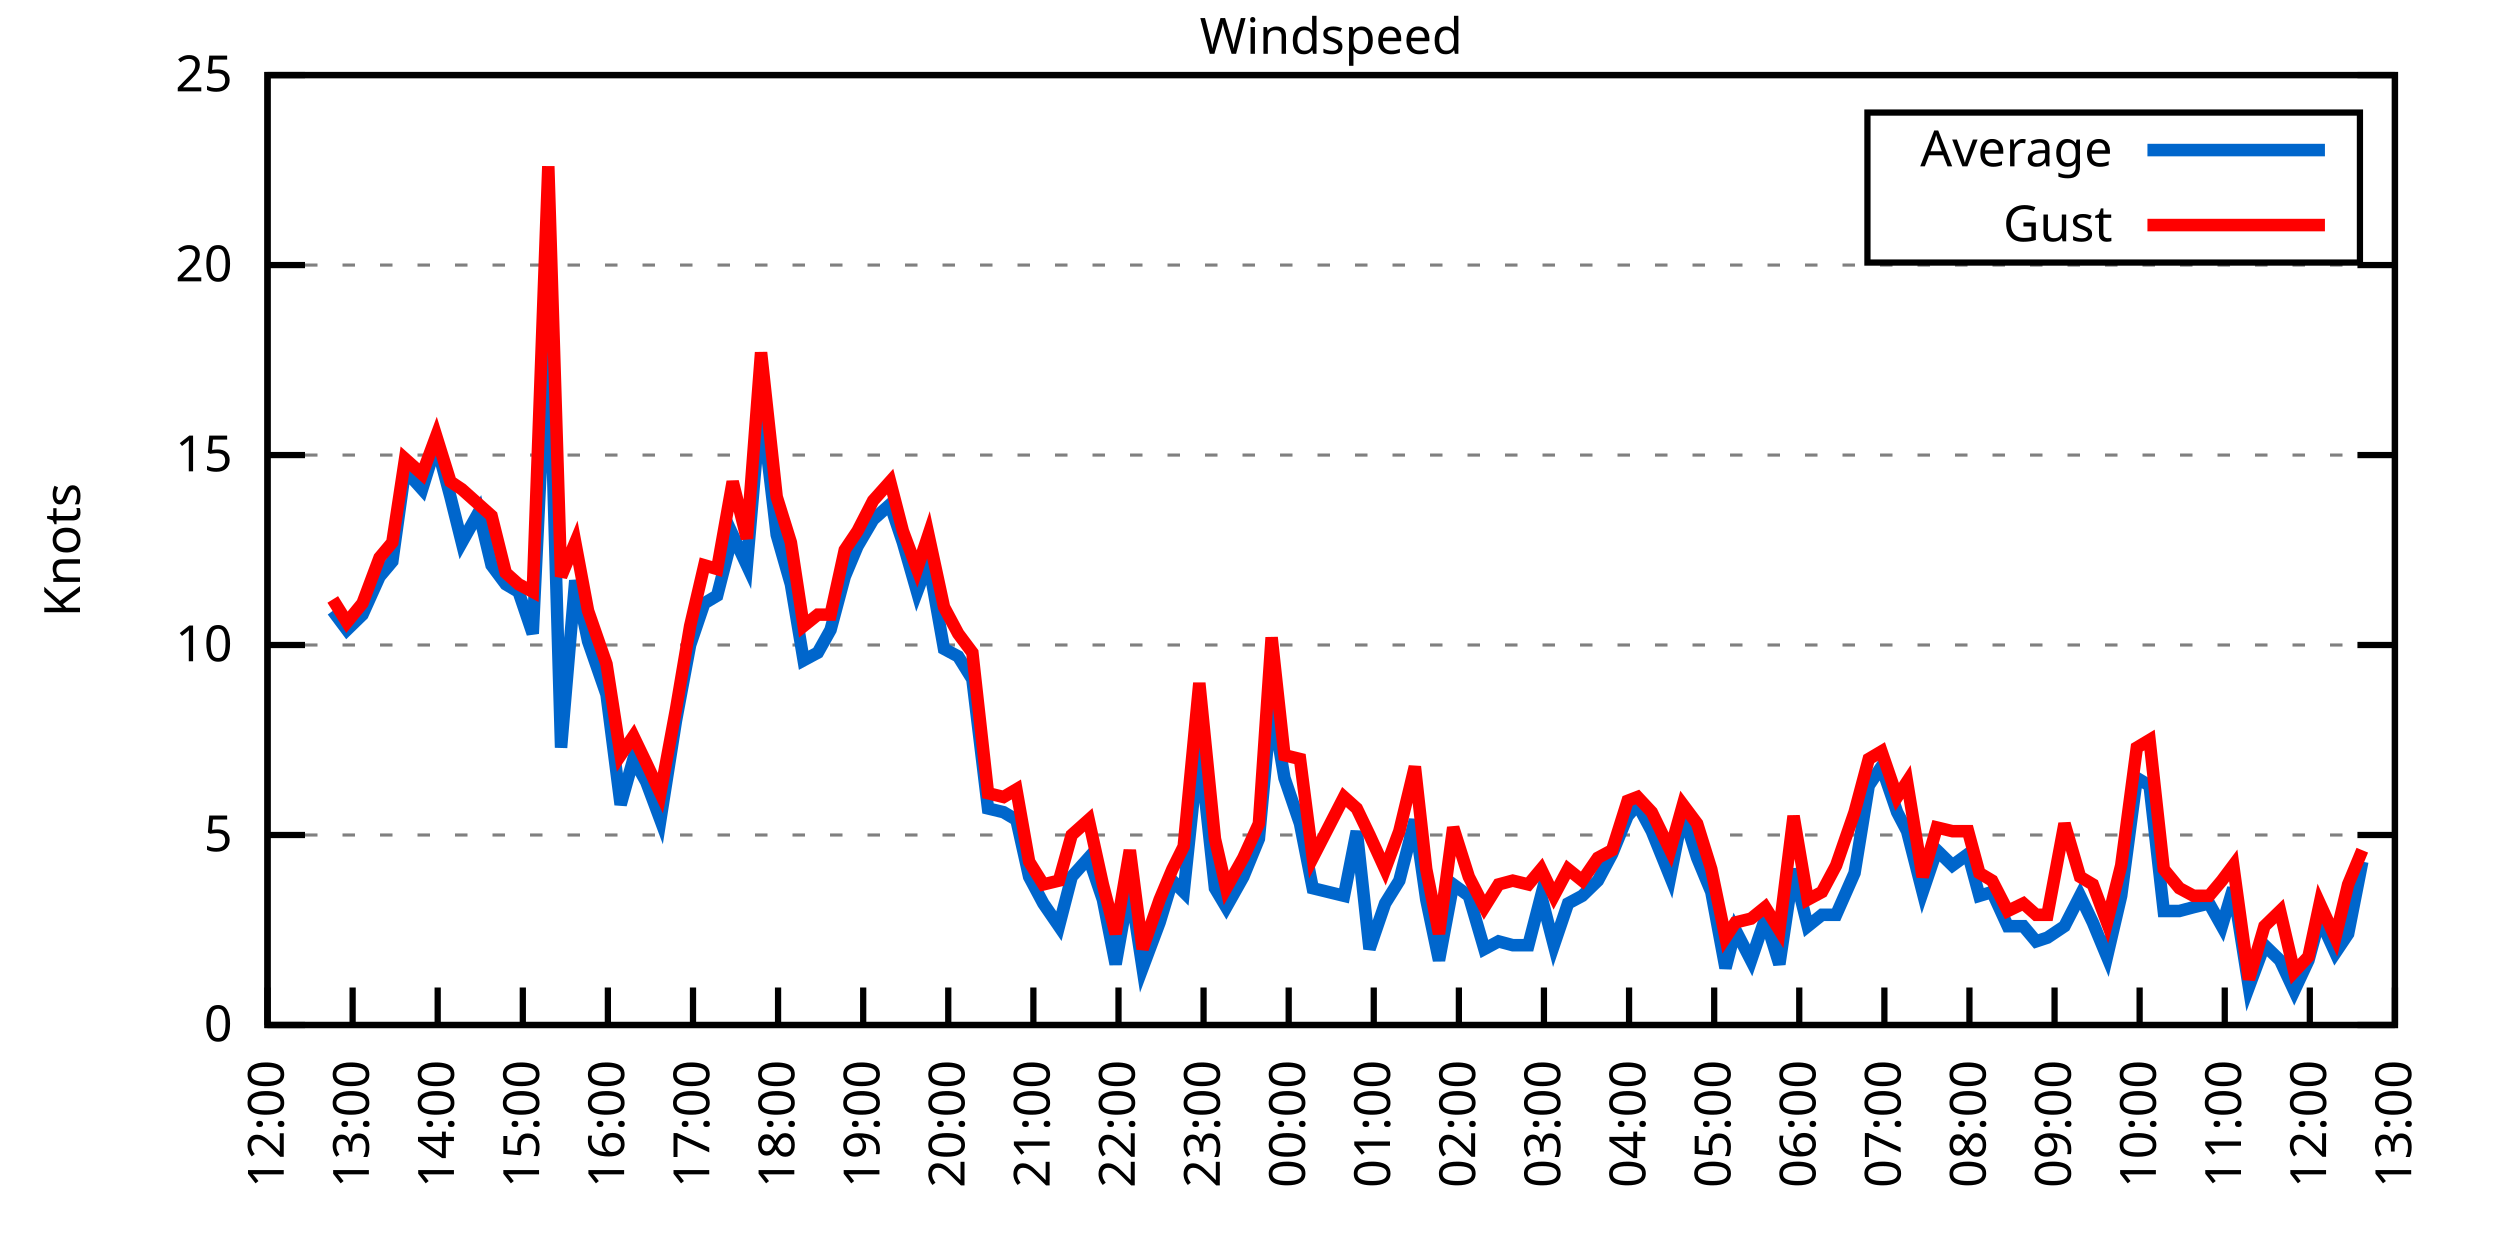
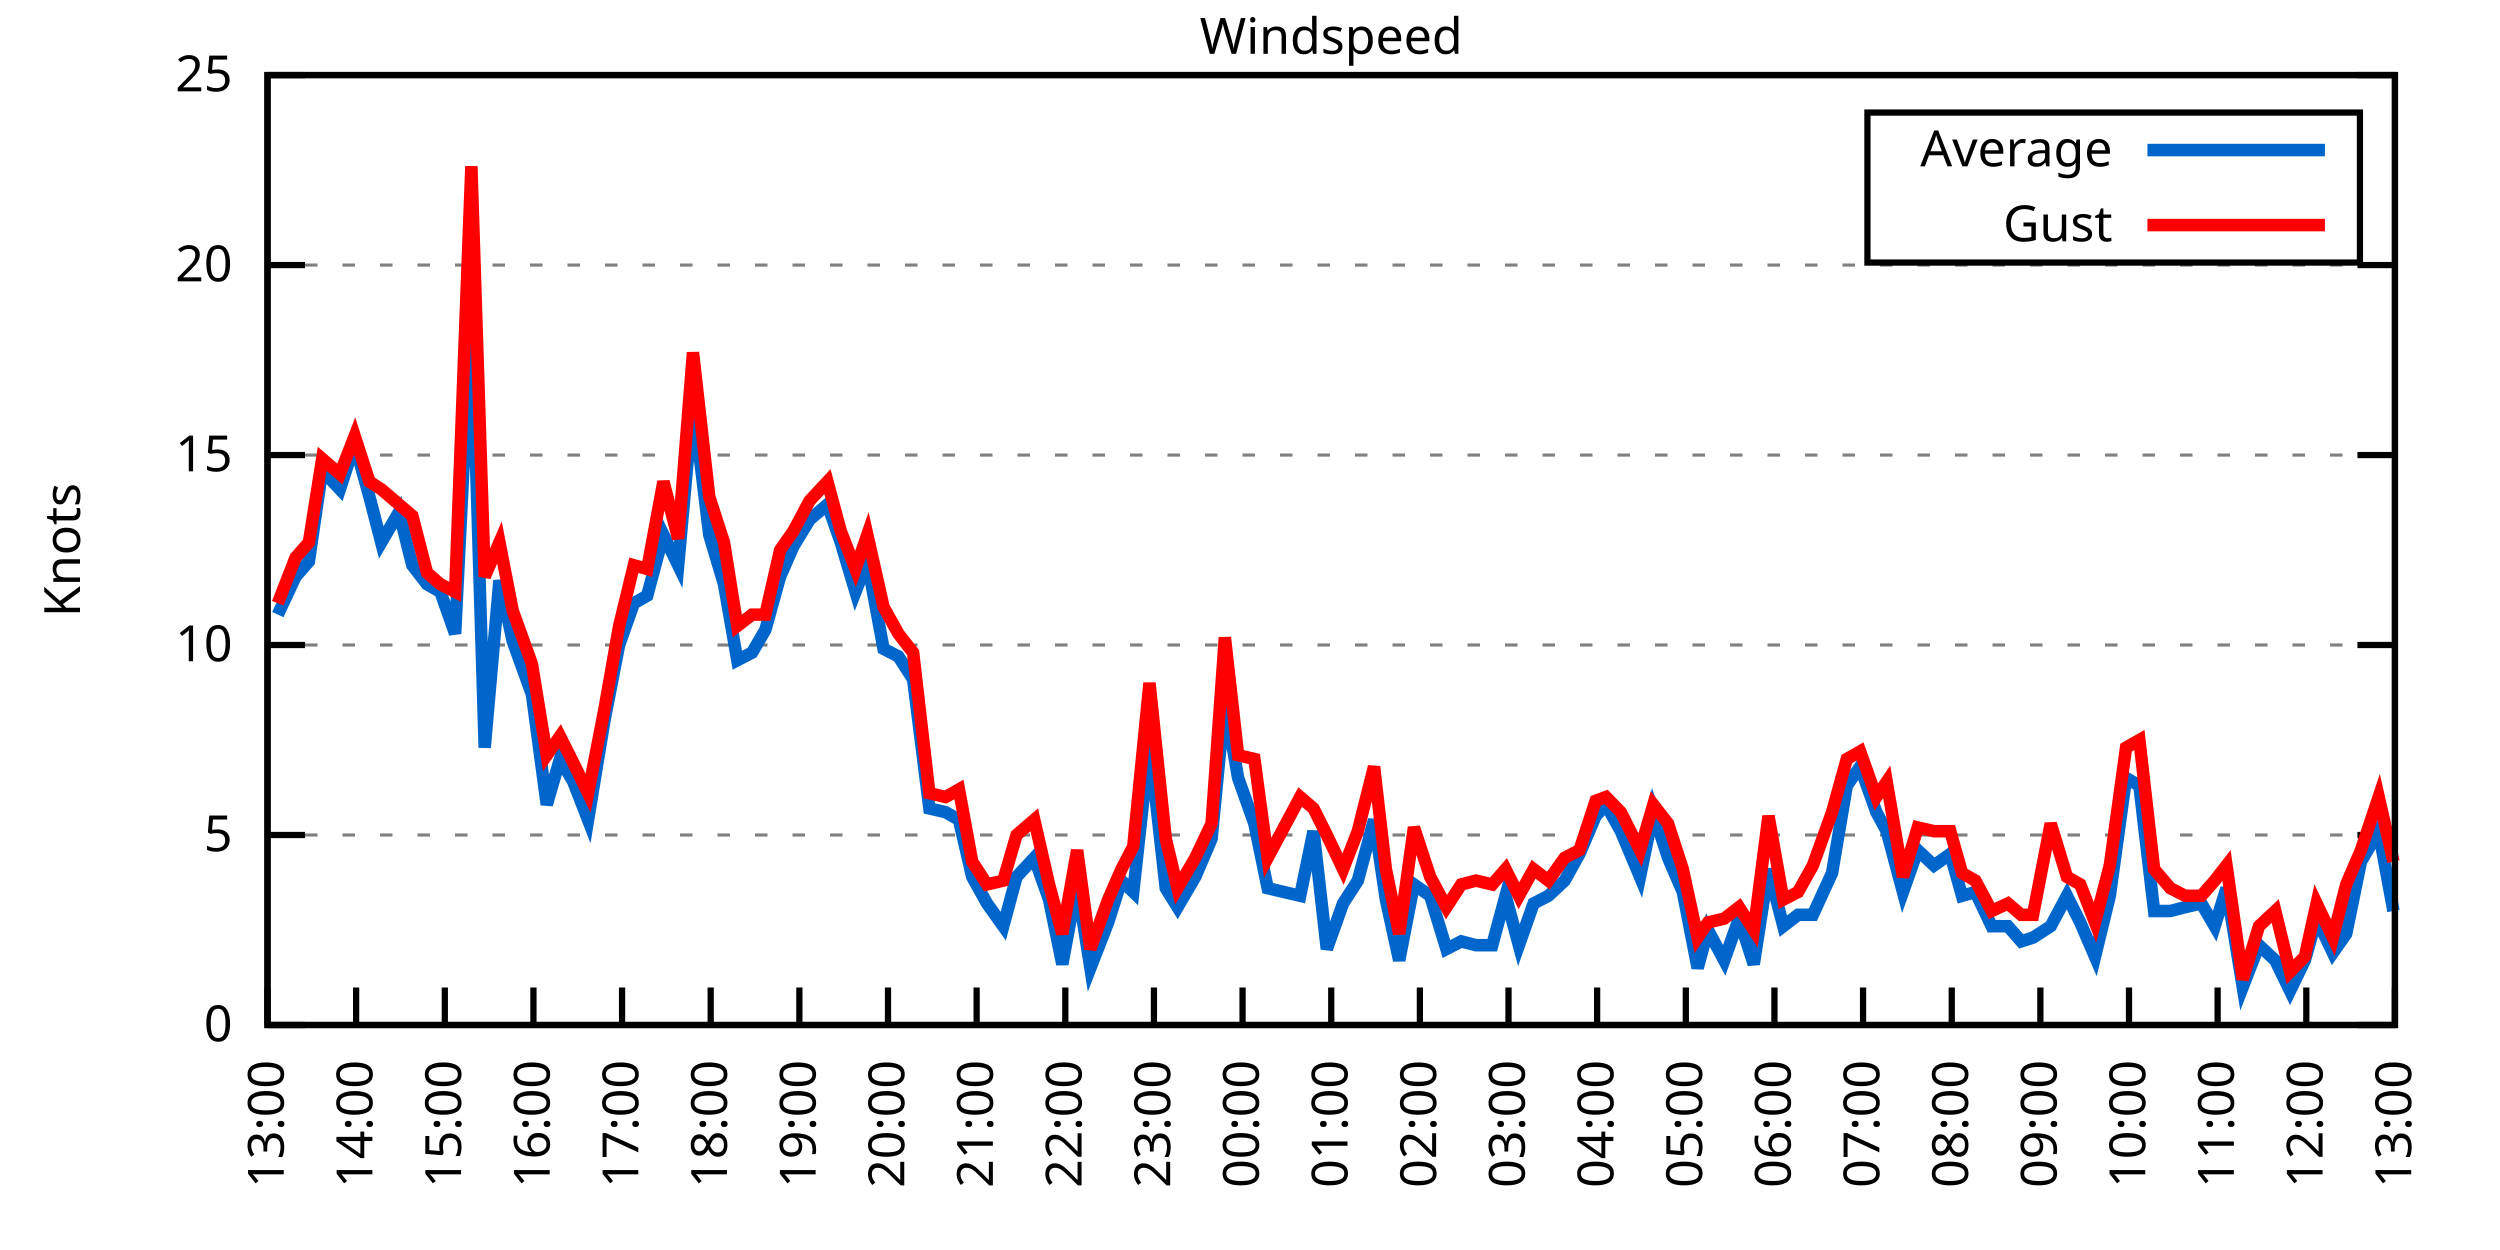
<svg xmlns="http://www.w3.org/2000/svg" xmlns:xlink="http://www.w3.org/1999/xlink" width="400" height="200" viewBox="0 0 400 200">
  <g id="gnuplot_canvas">
    <rect x="0" y="0" width="400" height="200" fill="none" />
    <defs>
      <circle id="gpDot" r="0.5" stroke-width="0.5" stroke="currentColor" />
      <path id="gpPt0" stroke-width="0.333" stroke="currentColor" d="M-1,0 h2 M0,-1 v2" />
      <path id="gpPt1" stroke-width="0.333" stroke="currentColor" d="M-1,-1 L1,1 M1,-1 L-1,1" />
      <path id="gpPt2" stroke-width="0.333" stroke="currentColor" d="M-1,0 L1,0 M0,-1 L0,1 M-1,-1 L1,1 M-1,1 L1,-1" />
      <rect id="gpPt3" stroke-width="0.333" stroke="currentColor" x="-1" y="-1" width="2" height="2" />
      <rect id="gpPt4" stroke-width="0.333" stroke="currentColor" fill="currentColor" x="-1" y="-1" width="2" height="2" />
      <circle id="gpPt5" stroke-width="0.333" stroke="currentColor" cx="0" cy="0" r="1" />
      <use xlink:href="#gpPt5" id="gpPt6" fill="currentColor" stroke="none" />
      <path id="gpPt7" stroke-width="0.333" stroke="currentColor" d="M0,-1.33 L-1.33,0.67 L1.33,0.67 z" />
      <use xlink:href="#gpPt7" id="gpPt8" fill="currentColor" stroke="none" />
      <use xlink:href="#gpPt7" id="gpPt9" stroke="currentColor" transform="rotate(180)" />
      <use xlink:href="#gpPt9" id="gpPt10" fill="currentColor" stroke="none" />
      <use xlink:href="#gpPt3" id="gpPt11" stroke="currentColor" transform="rotate(45)" />
      <use xlink:href="#gpPt11" id="gpPt12" fill="currentColor" stroke="none" />
      <path id="gpPt13" stroke-width="0.333" stroke="currentColor" d="M0,1.330 L1.265,0.411 L0.782,-1.067 L-0.782,-1.076 L-1.265,0.411 z" />
      <use xlink:href="#gpPt13" id="gpPt14" fill="currentColor" stroke="none" />
      <filter id="textbox" filterUnits="objectBoundingBox" x="0" y="0" height="1" width="1">
        <feFlood flood-color="white" flood-opacity="1" result="bgnd" />
        <feComposite in="SourceGraphic" in2="bgnd" operator="atop" />
      </filter>
      <filter id="greybox" filterUnits="objectBoundingBox" x="0" y="0" height="1" width="1">
        <feFlood flood-color="lightgrey" flood-opacity="1" result="grey" />
        <feComposite in="SourceGraphic" in2="grey" operator="atop" />
      </filter>
    </defs>
    <g fill="none" color="white" stroke="currentColor" stroke-width="1.00" stroke-linecap="butt" stroke-linejoin="miter">
</g>
    <g fill="none" color="black" stroke="currentColor" stroke-width="1.00" stroke-linecap="butt" stroke-linejoin="miter">
      <g stroke="none" shape-rendering="crispEdges">
        <polygon fill="rgb(255, 255, 255)" points="42.80,164.00 383.18,164.00 383.18,12.02 42.80,12.02 " />
      </g>
    </g>
    <g fill="none" color="black" stroke="currentColor" stroke-width="1.00" stroke-linecap="butt" stroke-linejoin="miter">
</g>
    <g fill="none" color="black" stroke="black" stroke-width="0.50" stroke-linecap="butt" stroke-linejoin="miter">
</g>
    <g fill="none" color="gray" stroke="currentColor" stroke-width="0.50" stroke-linecap="butt" stroke-linejoin="miter">
      <path stroke="gray" stroke-dasharray="2,4" class="gridline" d="M42.80,164.00 L383.19,164.00  " />
    </g>
    <g fill="none" color="gray" stroke="gray" stroke-width="1.00" stroke-linecap="butt" stroke-linejoin="miter">
</g>
    <g fill="none" color="black" stroke="currentColor" stroke-width="1.00" stroke-linecap="butt" stroke-linejoin="miter">
      <path stroke="black" d="M42.80,164.00 L48.80,164.00 M383.19,164.00 L377.19,164.00  " />
      <g transform="translate(37.20,166.60)" stroke="none" fill="black" font-family="Sans" font-size="8.00" text-anchor="end">
        <text>
          <tspan font-family="Sans"> 0</tspan>
        </text>
      </g>
    </g>
    <g fill="none" color="black" stroke="currentColor" stroke-width="1.00" stroke-linecap="butt" stroke-linejoin="miter">
</g>
    <g fill="none" color="black" stroke="black" stroke-width="0.50" stroke-linecap="butt" stroke-linejoin="miter">
</g>
    <g fill="none" color="gray" stroke="currentColor" stroke-width="0.50" stroke-linecap="butt" stroke-linejoin="miter">
      <path stroke="gray" stroke-dasharray="2,4" class="gridline" d="M42.80,133.60 L383.19,133.60  " />
    </g>
    <g fill="none" color="gray" stroke="gray" stroke-width="1.00" stroke-linecap="butt" stroke-linejoin="miter">
</g>
    <g fill="none" color="black" stroke="currentColor" stroke-width="1.00" stroke-linecap="butt" stroke-linejoin="miter">
      <path stroke="black" d="M42.80,133.60 L48.80,133.60 M383.19,133.60 L377.19,133.60  " />
      <g transform="translate(37.20,136.20)" stroke="none" fill="black" font-family="Sans" font-size="8.00" text-anchor="end">
        <text>
          <tspan font-family="Sans"> 5</tspan>
        </text>
      </g>
    </g>
    <g fill="none" color="black" stroke="currentColor" stroke-width="1.00" stroke-linecap="butt" stroke-linejoin="miter">
</g>
    <g fill="none" color="black" stroke="black" stroke-width="0.50" stroke-linecap="butt" stroke-linejoin="miter">
</g>
    <g fill="none" color="gray" stroke="currentColor" stroke-width="0.50" stroke-linecap="butt" stroke-linejoin="miter">
      <path stroke="gray" stroke-dasharray="2,4" class="gridline" d="M42.80,103.20 L383.19,103.20  " />
    </g>
    <g fill="none" color="gray" stroke="gray" stroke-width="1.00" stroke-linecap="butt" stroke-linejoin="miter">
</g>
    <g fill="none" color="black" stroke="currentColor" stroke-width="1.00" stroke-linecap="butt" stroke-linejoin="miter">
      <path stroke="black" d="M42.80,103.20 L48.80,103.20 M383.19,103.20 L377.19,103.20  " />
      <g transform="translate(37.20,105.80)" stroke="none" fill="black" font-family="Sans" font-size="8.00" text-anchor="end">
        <text>
          <tspan font-family="Sans"> 10</tspan>
        </text>
      </g>
    </g>
    <g fill="none" color="black" stroke="currentColor" stroke-width="1.00" stroke-linecap="butt" stroke-linejoin="miter">
</g>
    <g fill="none" color="black" stroke="black" stroke-width="0.50" stroke-linecap="butt" stroke-linejoin="miter">
</g>
    <g fill="none" color="gray" stroke="currentColor" stroke-width="0.50" stroke-linecap="butt" stroke-linejoin="miter">
      <path stroke="gray" stroke-dasharray="2,4" class="gridline" d="M42.80,72.81 L383.19,72.81  " />
    </g>
    <g fill="none" color="gray" stroke="gray" stroke-width="1.00" stroke-linecap="butt" stroke-linejoin="miter">
</g>
    <g fill="none" color="black" stroke="currentColor" stroke-width="1.00" stroke-linecap="butt" stroke-linejoin="miter">
      <path stroke="black" d="M42.80,72.81 L48.80,72.81 M383.19,72.81 L377.19,72.81  " />
      <g transform="translate(37.20,75.41)" stroke="none" fill="black" font-family="Sans" font-size="8.00" text-anchor="end">
        <text>
          <tspan font-family="Sans"> 15</tspan>
        </text>
      </g>
    </g>
    <g fill="none" color="black" stroke="currentColor" stroke-width="1.00" stroke-linecap="butt" stroke-linejoin="miter">
</g>
    <g fill="none" color="black" stroke="black" stroke-width="0.50" stroke-linecap="butt" stroke-linejoin="miter">
</g>
    <g fill="none" color="gray" stroke="currentColor" stroke-width="0.50" stroke-linecap="butt" stroke-linejoin="miter">
      <path stroke="gray" stroke-dasharray="2,4" class="gridline" d="M42.80,42.41 L383.19,42.41  " />
    </g>
    <g fill="none" color="gray" stroke="gray" stroke-width="1.00" stroke-linecap="butt" stroke-linejoin="miter">
</g>
    <g fill="none" color="black" stroke="currentColor" stroke-width="1.00" stroke-linecap="butt" stroke-linejoin="miter">
      <path stroke="black" d="M42.80,42.41 L48.80,42.41 M383.19,42.41 L377.19,42.41  " />
      <g transform="translate(37.20,45.01)" stroke="none" fill="black" font-family="Sans" font-size="8.00" text-anchor="end">
        <text>
          <tspan font-family="Sans"> 20</tspan>
        </text>
      </g>
    </g>
    <g fill="none" color="black" stroke="currentColor" stroke-width="1.00" stroke-linecap="butt" stroke-linejoin="miter">
</g>
    <g fill="none" color="black" stroke="black" stroke-width="0.50" stroke-linecap="butt" stroke-linejoin="miter">
</g>
    <g fill="none" color="gray" stroke="currentColor" stroke-width="0.50" stroke-linecap="butt" stroke-linejoin="miter">
      <path stroke="gray" stroke-dasharray="2,4" class="gridline" d="M42.80,12.01 L383.19,12.01  " />
    </g>
    <g fill="none" color="gray" stroke="gray" stroke-width="1.00" stroke-linecap="butt" stroke-linejoin="miter">
</g>
    <g fill="none" color="black" stroke="currentColor" stroke-width="1.00" stroke-linecap="butt" stroke-linejoin="miter">
      <path stroke="black" d="M42.80,12.01 L48.80,12.01 M383.19,12.01 L377.19,12.01  " />
      <g transform="translate(37.20,14.61)" stroke="none" fill="black" font-family="Sans" font-size="8.00" text-anchor="end">
        <text>
          <tspan font-family="Sans"> 25</tspan>
        </text>
      </g>
    </g>
    <g fill="none" color="black" stroke="currentColor" stroke-width="1.00" stroke-linecap="butt" stroke-linejoin="miter">
      <path stroke="black" d="M42.80,164.00 L42.80,158.00  " />
      <g transform="translate(45.40,169.60) rotate(270.00)" stroke="none" fill="black" font-family="Sans" font-size="8.00" text-anchor="end">
        <text>
-           <tspan font-family="Sans">12:00</tspan>
-         </text>
-       </g>
-     </g>
-     <g fill="none" color="black" stroke="currentColor" stroke-width="1.00" stroke-linecap="butt" stroke-linejoin="miter">
-       <path stroke="black" d="M56.42,164.00 L56.42,158.00  " />
-       <g transform="translate(59.02,169.60) rotate(270.00)" stroke="none" fill="black" font-family="Sans" font-size="8.00" text-anchor="end">
-         <text>
          <tspan font-family="Sans">13:00</tspan>
        </text>
      </g>
    </g>
    <g fill="none" color="black" stroke="currentColor" stroke-width="1.00" stroke-linecap="butt" stroke-linejoin="miter">
-       <path stroke="black" d="M70.03,164.00 L70.03,158.00  " />
-       <g transform="translate(72.63,169.60) rotate(270.00)" stroke="none" fill="black" font-family="Sans" font-size="8.00" text-anchor="end">
+       <path stroke="black" d="M56.98,164.00 L56.98,158.00  " />
+       <g transform="translate(59.58,169.60) rotate(270.00)" stroke="none" fill="black" font-family="Sans" font-size="8.00" text-anchor="end">
        <text>
          <tspan font-family="Sans">14:00</tspan>
        </text>
      </g>
    </g>
    <g fill="none" color="black" stroke="currentColor" stroke-width="1.00" stroke-linecap="butt" stroke-linejoin="miter">
-       <path stroke="black" d="M83.65,164.00 L83.65,158.00  " />
-       <g transform="translate(86.25,169.60) rotate(270.00)" stroke="none" fill="black" font-family="Sans" font-size="8.00" text-anchor="end">
+       <path stroke="black" d="M71.17,164.00 L71.17,158.00  " />
+       <g transform="translate(73.77,169.60) rotate(270.00)" stroke="none" fill="black" font-family="Sans" font-size="8.00" text-anchor="end">
        <text>
          <tspan font-family="Sans">15:00</tspan>
        </text>
      </g>
    </g>
    <g fill="none" color="black" stroke="currentColor" stroke-width="1.00" stroke-linecap="butt" stroke-linejoin="miter">
-       <path stroke="black" d="M97.26,164.00 L97.26,158.00  " />
-       <g transform="translate(99.86,169.60) rotate(270.00)" stroke="none" fill="black" font-family="Sans" font-size="8.00" text-anchor="end">
+       <path stroke="black" d="M85.35,164.00 L85.35,158.00  " />
+       <g transform="translate(87.95,169.60) rotate(270.00)" stroke="none" fill="black" font-family="Sans" font-size="8.00" text-anchor="end">
        <text>
          <tspan font-family="Sans">16:00</tspan>
        </text>
      </g>
    </g>
    <g fill="none" color="black" stroke="currentColor" stroke-width="1.00" stroke-linecap="butt" stroke-linejoin="miter">
-       <path stroke="black" d="M110.88,164.00 L110.88,158.00  " />
-       <g transform="translate(113.48,169.60) rotate(270.00)" stroke="none" fill="black" font-family="Sans" font-size="8.00" text-anchor="end">
+       <path stroke="black" d="M99.53,164.00 L99.53,158.00  " />
+       <g transform="translate(102.13,169.60) rotate(270.00)" stroke="none" fill="black" font-family="Sans" font-size="8.00" text-anchor="end">
        <text>
          <tspan font-family="Sans">17:00</tspan>
        </text>
      </g>
    </g>
    <g fill="none" color="black" stroke="currentColor" stroke-width="1.00" stroke-linecap="butt" stroke-linejoin="miter">
-       <path stroke="black" d="M124.49,164.00 L124.49,158.00  " />
-       <g transform="translate(127.09,169.60) rotate(270.00)" stroke="none" fill="black" font-family="Sans" font-size="8.00" text-anchor="end">
+       <path stroke="black" d="M113.71,164.00 L113.71,158.00  " />
+       <g transform="translate(116.31,169.60) rotate(270.00)" stroke="none" fill="black" font-family="Sans" font-size="8.00" text-anchor="end">
        <text>
          <tspan font-family="Sans">18:00</tspan>
        </text>
      </g>
    </g>
    <g fill="none" color="black" stroke="currentColor" stroke-width="1.00" stroke-linecap="butt" stroke-linejoin="miter">
-       <path stroke="black" d="M138.11,164.00 L138.11,158.00  " />
-       <g transform="translate(140.71,169.60) rotate(270.00)" stroke="none" fill="black" font-family="Sans" font-size="8.00" text-anchor="end">
+       <path stroke="black" d="M127.90,164.00 L127.90,158.00  " />
+       <g transform="translate(130.50,169.60) rotate(270.00)" stroke="none" fill="black" font-family="Sans" font-size="8.00" text-anchor="end">
        <text>
          <tspan font-family="Sans">19:00</tspan>
        </text>
      </g>
    </g>
    <g fill="none" color="black" stroke="currentColor" stroke-width="1.00" stroke-linecap="butt" stroke-linejoin="miter">
-       <path stroke="black" d="M151.72,164.00 L151.72,158.00  " />
-       <g transform="translate(154.32,169.60) rotate(270.00)" stroke="none" fill="black" font-family="Sans" font-size="8.00" text-anchor="end">
+       <path stroke="black" d="M142.08,164.00 L142.08,158.00  " />
+       <g transform="translate(144.68,169.60) rotate(270.00)" stroke="none" fill="black" font-family="Sans" font-size="8.00" text-anchor="end">
        <text>
          <tspan font-family="Sans">20:00</tspan>
        </text>
      </g>
    </g>
    <g fill="none" color="black" stroke="currentColor" stroke-width="1.00" stroke-linecap="butt" stroke-linejoin="miter">
-       <path stroke="black" d="M165.34,164.00 L165.34,158.00  " />
-       <g transform="translate(167.94,169.60) rotate(270.00)" stroke="none" fill="black" font-family="Sans" font-size="8.00" text-anchor="end">
+       <path stroke="black" d="M156.26,164.00 L156.26,158.00  " />
+       <g transform="translate(158.86,169.60) rotate(270.00)" stroke="none" fill="black" font-family="Sans" font-size="8.00" text-anchor="end">
        <text>
          <tspan font-family="Sans">21:00</tspan>
        </text>
      </g>
    </g>
    <g fill="none" color="black" stroke="currentColor" stroke-width="1.00" stroke-linecap="butt" stroke-linejoin="miter">
-       <path stroke="black" d="M178.96,164.00 L178.96,158.00  " />
-       <g transform="translate(181.56,169.60) rotate(270.00)" stroke="none" fill="black" font-family="Sans" font-size="8.00" text-anchor="end">
+       <path stroke="black" d="M170.45,164.00 L170.45,158.00  " />
+       <g transform="translate(173.05,169.60) rotate(270.00)" stroke="none" fill="black" font-family="Sans" font-size="8.00" text-anchor="end">
        <text>
          <tspan font-family="Sans">22:00</tspan>
        </text>
      </g>
    </g>
    <g fill="none" color="black" stroke="currentColor" stroke-width="1.00" stroke-linecap="butt" stroke-linejoin="miter">
-       <path stroke="black" d="M192.57,164.00 L192.57,158.00  " />
-       <g transform="translate(195.17,169.60) rotate(270.00)" stroke="none" fill="black" font-family="Sans" font-size="8.00" text-anchor="end">
+       <path stroke="black" d="M184.63,164.00 L184.63,158.00  " />
+       <g transform="translate(187.23,169.60) rotate(270.00)" stroke="none" fill="black" font-family="Sans" font-size="8.00" text-anchor="end">
        <text>
          <tspan font-family="Sans">23:00</tspan>
        </text>
      </g>
    </g>
    <g fill="none" color="black" stroke="currentColor" stroke-width="1.00" stroke-linecap="butt" stroke-linejoin="miter">
-       <path stroke="black" d="M206.19,164.00 L206.19,158.00  " />
-       <g transform="translate(208.79,169.60) rotate(270.00)" stroke="none" fill="black" font-family="Sans" font-size="8.00" text-anchor="end">
+       <path stroke="black" d="M198.81,164.00 L198.81,158.00  " />
+       <g transform="translate(201.41,169.60) rotate(270.00)" stroke="none" fill="black" font-family="Sans" font-size="8.00" text-anchor="end">
        <text>
          <tspan font-family="Sans">00:00</tspan>
        </text>
      </g>
    </g>
    <g fill="none" color="black" stroke="currentColor" stroke-width="1.00" stroke-linecap="butt" stroke-linejoin="miter">
-       <path stroke="black" d="M219.80,164.00 L219.80,158.00  " />
-       <g transform="translate(222.40,169.60) rotate(270.00)" stroke="none" fill="black" font-family="Sans" font-size="8.00" text-anchor="end">
+       <path stroke="black" d="M213.00,164.00 L213.00,158.00  " />
+       <g transform="translate(215.60,169.60) rotate(270.00)" stroke="none" fill="black" font-family="Sans" font-size="8.00" text-anchor="end">
        <text>
          <tspan font-family="Sans">01:00</tspan>
        </text>
      </g>
    </g>
    <g fill="none" color="black" stroke="currentColor" stroke-width="1.00" stroke-linecap="butt" stroke-linejoin="miter">
-       <path stroke="black" d="M233.42,164.00 L233.42,158.00  " />
-       <g transform="translate(236.02,169.60) rotate(270.00)" stroke="none" fill="black" font-family="Sans" font-size="8.00" text-anchor="end">
+       <path stroke="black" d="M227.18,164.00 L227.18,158.00  " />
+       <g transform="translate(229.78,169.60) rotate(270.00)" stroke="none" fill="black" font-family="Sans" font-size="8.00" text-anchor="end">
        <text>
          <tspan font-family="Sans">02:00</tspan>
        </text>
      </g>
    </g>
    <g fill="none" color="black" stroke="currentColor" stroke-width="1.00" stroke-linecap="butt" stroke-linejoin="miter">
-       <path stroke="black" d="M247.03,164.00 L247.03,158.00  " />
-       <g transform="translate(249.63,169.60) rotate(270.00)" stroke="none" fill="black" font-family="Sans" font-size="8.00" text-anchor="end">
+       <path stroke="black" d="M241.36,164.00 L241.36,158.00  " />
+       <g transform="translate(243.96,169.60) rotate(270.00)" stroke="none" fill="black" font-family="Sans" font-size="8.00" text-anchor="end">
        <text>
          <tspan font-family="Sans">03:00</tspan>
        </text>
      </g>
    </g>
    <g fill="none" color="black" stroke="currentColor" stroke-width="1.00" stroke-linecap="butt" stroke-linejoin="miter">
-       <path stroke="black" d="M260.65,164.00 L260.65,158.00  " />
-       <g transform="translate(263.25,169.60) rotate(270.00)" stroke="none" fill="black" font-family="Sans" font-size="8.00" text-anchor="end">
+       <path stroke="black" d="M255.54,164.00 L255.54,158.00  " />
+       <g transform="translate(258.14,169.60) rotate(270.00)" stroke="none" fill="black" font-family="Sans" font-size="8.00" text-anchor="end">
        <text>
          <tspan font-family="Sans">04:00</tspan>
        </text>
      </g>
    </g>
    <g fill="none" color="black" stroke="currentColor" stroke-width="1.00" stroke-linecap="butt" stroke-linejoin="miter">
-       <path stroke="black" d="M274.27,164.00 L274.27,158.00  " />
-       <g transform="translate(276.87,169.60) rotate(270.00)" stroke="none" fill="black" font-family="Sans" font-size="8.00" text-anchor="end">
+       <path stroke="black" d="M269.73,164.00 L269.73,158.00  " />
+       <g transform="translate(272.33,169.60) rotate(270.00)" stroke="none" fill="black" font-family="Sans" font-size="8.00" text-anchor="end">
        <text>
          <tspan font-family="Sans">05:00</tspan>
        </text>
      </g>
    </g>
    <g fill="none" color="black" stroke="currentColor" stroke-width="1.00" stroke-linecap="butt" stroke-linejoin="miter">
-       <path stroke="black" d="M287.88,164.00 L287.88,158.00  " />
-       <g transform="translate(290.48,169.60) rotate(270.00)" stroke="none" fill="black" font-family="Sans" font-size="8.00" text-anchor="end">
+       <path stroke="black" d="M283.91,164.00 L283.91,158.00  " />
+       <g transform="translate(286.51,169.60) rotate(270.00)" stroke="none" fill="black" font-family="Sans" font-size="8.00" text-anchor="end">
        <text>
          <tspan font-family="Sans">06:00</tspan>
        </text>
      </g>
    </g>
    <g fill="none" color="black" stroke="currentColor" stroke-width="1.00" stroke-linecap="butt" stroke-linejoin="miter">
-       <path stroke="black" d="M301.50,164.00 L301.50,158.00  " />
-       <g transform="translate(304.10,169.60) rotate(270.00)" stroke="none" fill="black" font-family="Sans" font-size="8.00" text-anchor="end">
+       <path stroke="black" d="M298.09,164.00 L298.09,158.00  " />
+       <g transform="translate(300.69,169.60) rotate(270.00)" stroke="none" fill="black" font-family="Sans" font-size="8.00" text-anchor="end">
        <text>
          <tspan font-family="Sans">07:00</tspan>
        </text>
      </g>
    </g>
    <g fill="none" color="black" stroke="currentColor" stroke-width="1.00" stroke-linecap="butt" stroke-linejoin="miter">
-       <path stroke="black" d="M315.11,164.00 L315.11,158.00  " />
-       <g transform="translate(317.71,169.60) rotate(270.00)" stroke="none" fill="black" font-family="Sans" font-size="8.00" text-anchor="end">
+       <path stroke="black" d="M312.28,164.00 L312.28,158.00  " />
+       <g transform="translate(314.88,169.60) rotate(270.00)" stroke="none" fill="black" font-family="Sans" font-size="8.00" text-anchor="end">
        <text>
          <tspan font-family="Sans">08:00</tspan>
        </text>
      </g>
    </g>
    <g fill="none" color="black" stroke="currentColor" stroke-width="1.00" stroke-linecap="butt" stroke-linejoin="miter">
-       <path stroke="black" d="M328.73,164.00 L328.73,158.00  " />
-       <g transform="translate(331.33,169.60) rotate(270.00)" stroke="none" fill="black" font-family="Sans" font-size="8.00" text-anchor="end">
+       <path stroke="black" d="M326.46,164.00 L326.46,158.00  " />
+       <g transform="translate(329.06,169.60) rotate(270.00)" stroke="none" fill="black" font-family="Sans" font-size="8.00" text-anchor="end">
        <text>
          <tspan font-family="Sans">09:00</tspan>
        </text>
      </g>
    </g>
    <g fill="none" color="black" stroke="currentColor" stroke-width="1.00" stroke-linecap="butt" stroke-linejoin="miter">
-       <path stroke="black" d="M342.34,164.00 L342.34,158.00  " />
-       <g transform="translate(344.94,169.60) rotate(270.00)" stroke="none" fill="black" font-family="Sans" font-size="8.00" text-anchor="end">
+       <path stroke="black" d="M340.64,164.00 L340.64,158.00  " />
+       <g transform="translate(343.24,169.60) rotate(270.00)" stroke="none" fill="black" font-family="Sans" font-size="8.00" text-anchor="end">
        <text>
          <tspan font-family="Sans">10:00</tspan>
        </text>
      </g>
    </g>
    <g fill="none" color="black" stroke="currentColor" stroke-width="1.00" stroke-linecap="butt" stroke-linejoin="miter">
-       <path stroke="black" d="M355.96,164.00 L355.96,158.00  " />
-       <g transform="translate(358.56,169.60) rotate(270.00)" stroke="none" fill="black" font-family="Sans" font-size="8.00" text-anchor="end">
+       <path stroke="black" d="M354.82,164.00 L354.82,158.00  " />
+       <g transform="translate(357.42,169.60) rotate(270.00)" stroke="none" fill="black" font-family="Sans" font-size="8.00" text-anchor="end">
        <text>
          <tspan font-family="Sans">11:00</tspan>
        </text>
      </g>
    </g>
    <g fill="none" color="black" stroke="currentColor" stroke-width="1.00" stroke-linecap="butt" stroke-linejoin="miter">
-       <path stroke="black" d="M369.57,164.00 L369.57,158.00  " />
-       <g transform="translate(372.17,169.60) rotate(270.00)" stroke="none" fill="black" font-family="Sans" font-size="8.00" text-anchor="end">
+       <path stroke="black" d="M369.01,164.00 L369.01,158.00  " />
+       <g transform="translate(371.61,169.60) rotate(270.00)" stroke="none" fill="black" font-family="Sans" font-size="8.00" text-anchor="end">
        <text>
          <tspan font-family="Sans">12:00</tspan>
        </text>
      </g>
    </g>
    <g fill="none" color="black" stroke="currentColor" stroke-width="1.00" stroke-linecap="butt" stroke-linejoin="miter">
      <path stroke="black" d="M383.19,164.00 L383.19,158.00  " />
      <g transform="translate(385.79,169.60) rotate(270.00)" stroke="none" fill="black" font-family="Sans" font-size="8.00" text-anchor="end">
        <text>
          <tspan font-family="Sans">13:00</tspan>
        </text>
      </g>
    </g>
    <g fill="none" color="black" stroke="currentColor" stroke-width="1.00" stroke-linecap="butt" stroke-linejoin="miter">
</g>
    <g fill="none" color="black" stroke="currentColor" stroke-width="1.00" stroke-linecap="butt" stroke-linejoin="miter">
      <path stroke="black" d="M42.80,12.01 L42.80,164.00 L383.19,164.00 L383.19,12.01 L42.80,12.01 Z  " />
    </g>
    <g fill="none" color="black" stroke="currentColor" stroke-width="1.00" stroke-linecap="butt" stroke-linejoin="miter">
</g>
    <g fill="none" color="black" stroke="currentColor" stroke-width="1.00" stroke-linecap="butt" stroke-linejoin="miter">
      <path stroke="black" d="M298.79,42.01 L298.79,18.01 L377.59,18.01 L377.59,42.01 L298.79,42.01 Z  " />
    </g>
    <g id="Windspeed_plot_1">
      <g fill="none" color="white" stroke="black" stroke-width="2.00" stroke-linecap="butt" stroke-linejoin="miter">
</g>
      <g fill="none" color="black" stroke="currentColor" stroke-width="2.00" stroke-linecap="butt" stroke-linejoin="miter">
        <g transform="translate(337.99,26.61)" stroke="none" fill="black" font-family="Sans" font-size="8.00" text-anchor="end">
          <text>
            <tspan font-family="Sans">Average</tspan>
          </text>
        </g>
      </g>
      <g fill="none" color="black" stroke="currentColor" stroke-width="2.00" stroke-linecap="butt" stroke-linejoin="miter">
-         <path stroke="rgb(  0, 102, 204)" d="M343.59,24.01 L371.99,24.01 M53.24,97.73 L55.51,100.77 L58.00,98.34 L60.73,92.26 L62.77,89.83 L64.81,75.24   L67.54,78.28 L69.80,70.98 L72.07,79.49 L73.89,86.79 L76.61,81.93 L78.65,90.44 L80.92,93.48 L82.97,94.69   L85.24,101.38 L87.73,49.70 L89.77,119.62 L92.04,92.87 L94.09,102.60 L97.04,111.11 L99.30,128.74 L101.35,121.44   L103.39,125.09 L105.66,131.17 L108.15,115.36 L110.42,103.20 L112.69,96.52 L114.74,95.30 L117.23,85.57 L119.50,90.44   L121.77,64.29 L124.27,85.57 L126.54,93.48 L128.58,105.64 L130.85,104.42 L132.89,100.77 L135.16,92.26 L137.20,87.40   L139.70,83.14 L142.42,80.71 L144.46,86.79 L146.73,94.69 L148.55,89.83 L151.04,103.81 L153.31,105.03 L155.58,108.68   L158.08,129.35 L160.57,129.95 L162.62,131.17 L164.66,140.29 L166.93,144.55 L169.43,148.19 L171.47,140.29 L174.19,137.25   L176.46,143.94 L178.50,154.27 L180.77,141.51 L182.81,154.88 L185.54,147.59 L187.58,140.90 L189.39,142.72 L191.89,119.01   L194.39,142.11 L196.20,145.15 L198.93,140.29 L201.42,134.21 L203.46,112.32 L205.51,124.48 L208.00,131.78 L210.04,142.11   L215.04,143.33 L217.08,132.99 L219.12,151.84 L221.62,144.55 L223.89,140.90 L226.38,131.17 L228.20,143.94 L230.24,153.66   L232.51,141.51 L235.01,143.33 L237.50,151.84 L239.77,150.62 L242.04,151.23 L244.54,151.23 L246.58,143.33 L248.62,151.23   L250.89,144.55 L253.16,143.33 L255.66,140.90 L257.93,136.64 L260.42,130.56 L262.01,128.74 L264.28,132.99 L267.23,140.29   L269.27,129.95 L271.54,137.25 L273.81,142.72 L276.08,154.88 L277.67,148.80 L280.17,153.66 L282.43,146.98 L284.70,154.27   L286.97,139.07 L289.24,148.19 L291.51,146.37 L293.78,146.37 L296.73,139.68 L299.00,125.70 L301.04,122.66 L303.54,129.95   L305.13,132.99 L307.62,142.72 L309.89,136.03 L312.39,138.47 L314.89,136.64 L316.70,143.33 L318.74,142.72 L321.24,148.19   L323.74,148.19 L325.78,150.62 L327.59,150.02 L330.32,148.19 L332.81,143.33 L334.85,147.59 L337.12,153.06 L339.39,143.33   L341.89,124.48 L343.93,125.70 L346.20,145.76 L348.70,145.76 L350.97,145.15 L353.46,144.55 L355.50,148.19 L357.32,142.11   L359.82,157.92 L362.31,151.23 L364.81,153.66 L367.08,158.53 L369.35,153.66 L371.16,146.98 L373.66,152.45 L375.70,149.41   L377.97,137.86  " />
+         <path stroke="rgb(  0, 102, 204)" d="M343.59,24.01 L371.99,24.01 M44.45,98.34 L47.29,92.26 L49.42,89.83 L51.55,75.24 L54.38,78.28 L56.75,70.98   L59.11,79.49 L61.00,86.79 L63.84,81.93 L65.97,90.44 L68.33,93.48 L70.46,94.69 L72.82,101.38 L75.42,49.70   L77.55,119.62 L79.91,92.87 L82.04,102.60 L85.11,111.11 L87.48,128.74 L89.60,121.44 L91.73,125.09 L94.09,131.17   L96.70,115.36 L99.06,103.20 L101.42,96.52 L103.55,95.30 L106.15,85.57 L108.51,90.44 L110.88,64.29 L113.48,85.57   L115.84,93.48 L117.97,105.64 L120.33,104.42 L122.46,100.77 L124.82,92.26 L126.95,87.40 L129.55,83.14 L132.39,80.71   L134.52,86.79 L136.88,94.69 L138.77,89.83 L141.37,103.81 L143.74,105.03 L146.10,108.68 L148.70,129.35 L151.30,129.95   L153.43,131.17 L155.55,140.29 L157.92,144.55 L160.52,148.19 L162.65,140.29 L165.48,137.25 L167.85,143.94 L169.97,154.27   L172.34,141.51 L174.46,154.88 L177.30,147.59 L179.43,140.90 L181.32,142.72 L183.92,119.01 L186.52,142.11 L188.41,145.15   L191.25,140.29 L193.85,134.21 L195.98,112.32 L198.10,124.48 L200.70,131.78 L202.83,142.11 L208.03,143.33 L210.16,132.99   L212.29,151.84 L214.89,144.55 L217.25,140.90 L219.85,131.17 L221.74,143.94 L223.87,153.66 L226.23,141.51 L228.83,143.33   L231.43,151.84 L233.80,150.62 L236.16,151.23 L238.76,151.23 L240.89,143.33 L243.02,151.23 L245.38,144.55 L247.74,143.33   L250.34,140.90 L252.71,136.64 L255.31,130.56 L256.96,128.74 L259.33,132.99 L262.40,140.29 L264.53,129.95 L266.89,137.25   L269.25,142.72 L271.62,154.88 L273.27,148.80 L275.87,153.66 L278.24,146.98 L280.60,154.27 L282.96,139.07 L285.33,148.19   L287.69,146.37 L290.06,146.37 L293.13,139.68 L295.49,125.70 L297.62,122.66 L300.22,129.95 L301.87,132.99 L304.47,142.72   L306.84,136.03 L309.44,138.47 L312.04,136.64 L313.93,143.33 L316.06,142.72 L318.66,148.19 L321.26,148.19 L323.39,150.62   L325.28,150.02 L328.11,148.19 L330.71,143.33 L332.84,147.59 L335.20,153.06 L337.57,143.33 L340.17,124.48 L342.30,125.70   L344.66,145.76 L347.26,145.76 L349.62,145.15 L352.22,144.55 L354.35,148.19 L356.24,142.11 L358.84,157.92 L361.44,151.23   L364.04,153.66 L366.41,158.53 L368.77,153.66 L370.66,146.98 L373.26,152.45 L375.39,149.41 L377.75,137.86 L380.59,132.99   L382.95,145.76  " />
      </g>
    </g>
    <g id="Windspeed_plot_2">
      <g fill="none" color="black" stroke="currentColor" stroke-width="2.00" stroke-linecap="butt" stroke-linejoin="miter">
        <g transform="translate(337.99,38.61)" stroke="none" fill="black" font-family="Sans" font-size="8.00" text-anchor="end">
          <text>
            <tspan font-family="Sans">Gust</tspan>
          </text>
        </g>
      </g>
      <g fill="none" color="black" stroke="currentColor" stroke-width="2.00" stroke-linecap="butt" stroke-linejoin="miter">
-         <path stroke="rgb(255,   0,   0)" d="M343.59,36.01 L371.99,36.01 M53.24,95.91 L55.51,99.56 L58.00,96.52 L60.73,89.22 L62.77,86.79 L64.81,73.41   L67.54,75.85 L69.80,69.77 L72.07,77.06 L73.89,78.28 L76.61,80.71 L78.65,82.53 L80.92,91.65 L82.97,93.48   L85.24,94.69 L87.73,26.60 L89.77,92.26 L92.04,86.79 L94.09,97.73 L97.04,106.24 L99.30,120.83 L101.35,117.80   L103.39,122.05 L105.66,126.91 L108.15,113.54 L110.42,100.16 L112.69,90.44 L114.74,91.04 L117.23,77.06 L119.50,86.18   L121.77,56.39 L124.27,79.49 L126.54,86.79 L128.58,100.16 L130.85,98.34 L132.89,98.34 L135.16,88.00 L137.20,84.97   L139.70,80.10 L142.42,77.06 L144.46,84.97 L146.73,91.04 L148.55,85.57 L151.04,97.12 L153.31,101.38 L155.58,104.42   L158.08,126.91 L160.57,127.52 L162.62,126.31 L164.66,137.86 L166.93,141.51 L169.43,140.90 L171.47,133.60 L174.19,131.17   L176.46,141.51 L178.50,149.41 L180.77,136.03 L182.81,151.84 L185.54,143.94 L187.58,139.07 L189.39,135.43 L191.89,109.28   L194.39,134.21 L196.20,142.11 L198.93,137.25 L201.42,131.78 L203.46,101.99 L205.51,120.83 L208.00,121.44 L210.04,137.25   L215.04,127.52 L217.08,129.35 L219.12,133.60 L221.62,139.07 L223.89,132.99 L226.38,122.66 L228.20,139.07 L230.24,149.41   L232.51,132.39 L235.01,140.29 L237.50,145.15 L239.77,141.51 L242.04,140.90 L244.54,141.51 L246.58,139.07 L248.62,143.33   L250.89,139.07 L253.16,140.90 L255.66,137.25 L257.93,136.03 L260.42,128.13 L262.01,127.52 L264.28,129.95 L267.23,136.03   L269.27,128.74 L271.54,131.78 L273.81,139.07 L276.08,150.02 L277.67,147.59 L280.17,146.98 L282.43,145.15 L284.70,148.80   L286.97,130.56 L289.24,143.94 L291.51,142.72 L293.78,138.47 L296.73,129.95 L299.00,121.44 L301.04,120.23 L303.54,127.52   L305.13,125.09 L307.62,140.29 L309.89,132.39 L312.39,132.99 L314.89,132.99 L316.70,139.68 L318.74,140.90 L321.24,145.76   L323.74,144.55 L325.78,146.37 L327.59,146.37 L330.32,131.78 L332.81,140.29 L334.85,141.51 L337.12,147.59 L339.39,138.47   L341.89,119.62 L343.93,118.40 L346.20,139.07 L348.70,142.11 L350.97,143.33 L353.46,143.33 L355.50,140.90 L357.32,138.47   L359.82,156.70 L362.31,148.19 L364.81,145.76 L367.08,155.49 L369.35,153.06 L371.16,144.55 L373.66,150.02 L375.70,141.51   L377.97,136.03  " />
+         <path stroke="rgb(255,   0,   0)" d="M343.59,36.01 L371.99,36.01 M44.45,96.52 L47.29,89.22 L49.42,86.79 L51.55,73.41 L54.38,75.85 L56.75,69.77   L59.11,77.06 L61.00,78.28 L63.84,80.71 L65.97,82.53 L68.33,91.65 L70.46,93.48 L72.82,94.69 L75.42,26.60   L77.55,92.26 L79.91,86.79 L82.04,97.73 L85.11,106.24 L87.48,120.83 L89.60,117.80 L91.73,122.05 L94.09,126.91   L96.70,113.54 L99.06,100.16 L101.42,90.44 L103.55,91.04 L106.15,77.06 L108.51,86.18 L110.88,56.39 L113.48,79.49   L115.84,86.79 L117.97,100.16 L120.33,98.34 L122.46,98.34 L124.82,88.00 L126.95,84.97 L129.55,80.10 L132.39,77.06   L134.52,84.97 L136.88,91.04 L138.77,85.57 L141.37,97.12 L143.74,101.38 L146.10,104.42 L148.70,126.91 L151.30,127.52   L153.43,126.31 L155.55,137.86 L157.92,141.51 L160.52,140.90 L162.65,133.60 L165.48,131.17 L167.85,141.51 L169.97,149.41   L172.34,136.03 L174.46,151.84 L177.30,143.94 L179.43,139.07 L181.32,135.43 L183.92,109.28 L186.52,134.21 L188.41,142.11   L191.25,137.25 L193.85,131.78 L195.98,101.99 L198.10,120.83 L200.70,121.44 L202.83,137.25 L208.03,127.52 L210.16,129.35   L212.29,133.60 L214.89,139.07 L217.25,132.99 L219.85,122.66 L221.74,139.07 L223.87,149.41 L226.23,132.39 L228.83,140.29   L231.43,145.15 L233.80,141.51 L236.16,140.90 L238.76,141.51 L240.89,139.07 L243.02,143.33 L245.38,139.07 L247.74,140.90   L250.34,137.25 L252.71,136.03 L255.31,128.13 L256.96,127.52 L259.33,129.95 L262.40,136.03 L264.53,128.74 L266.89,131.78   L269.25,139.07 L271.62,150.02 L273.27,147.59 L275.87,146.98 L278.24,145.15 L280.60,148.80 L282.96,130.56 L285.33,143.94   L287.69,142.72 L290.06,138.47 L293.13,129.95 L295.49,121.44 L297.62,120.23 L300.22,127.52 L301.87,125.09 L304.47,140.29   L306.84,132.39 L309.44,132.99 L312.04,132.99 L313.93,139.68 L316.06,140.90 L318.66,145.76 L321.26,144.55 L323.39,146.37   L325.28,146.37 L328.11,131.78 L330.71,140.29 L332.84,141.51 L335.20,147.59 L337.57,138.47 L340.17,119.62 L342.30,118.40   L344.66,139.07 L347.26,142.11 L349.62,143.33 L352.22,143.33 L354.35,140.90 L356.24,138.47 L358.84,156.70 L361.44,148.19   L364.04,145.76 L366.41,155.49 L368.77,153.06 L370.66,144.55 L373.26,150.02 L375.39,141.51 L377.75,136.03 L380.59,127.52   L382.95,137.86  " />
      </g>
    </g>
    <g fill="none" color="black" stroke="currentColor" stroke-width="2.00" stroke-linecap="butt" stroke-linejoin="miter">
</g>
    <g fill="none" color="black" stroke="black" stroke-width="1.00" stroke-linecap="butt" stroke-linejoin="miter">
</g>
    <g fill="none" color="black" stroke="currentColor" stroke-width="1.00" stroke-linecap="butt" stroke-linejoin="miter">
      <path stroke="black" d="M42.80,12.01 L42.80,164.00 L383.19,164.00 L383.19,12.01 L42.80,12.01 Z  " />
      <g transform="translate(12.80,88.01) rotate(270.00)" stroke="none" fill="black" font-family="Sans" font-size="8.00" text-anchor="middle">
        <text>
          <tspan font-family="Sans">Knots</tspan>
        </text>
      </g>
    </g>
    <g fill="none" color="black" stroke="currentColor" stroke-width="1.00" stroke-linecap="butt" stroke-linejoin="miter">
</g>
    <g fill="none" color="black" stroke="currentColor" stroke-width="1.00" stroke-linecap="butt" stroke-linejoin="miter">
      <g transform="translate(212.99,8.61)" stroke="none" fill="black" font-family="Sans" font-size="8.00" text-anchor="middle">
        <text>
          <tspan font-family="Sans">Windspeed</tspan>
        </text>
      </g>
    </g>
    <g fill="none" color="black" stroke="currentColor" stroke-width="1.00" stroke-linecap="butt" stroke-linejoin="miter">
</g>
  </g>
</svg>
